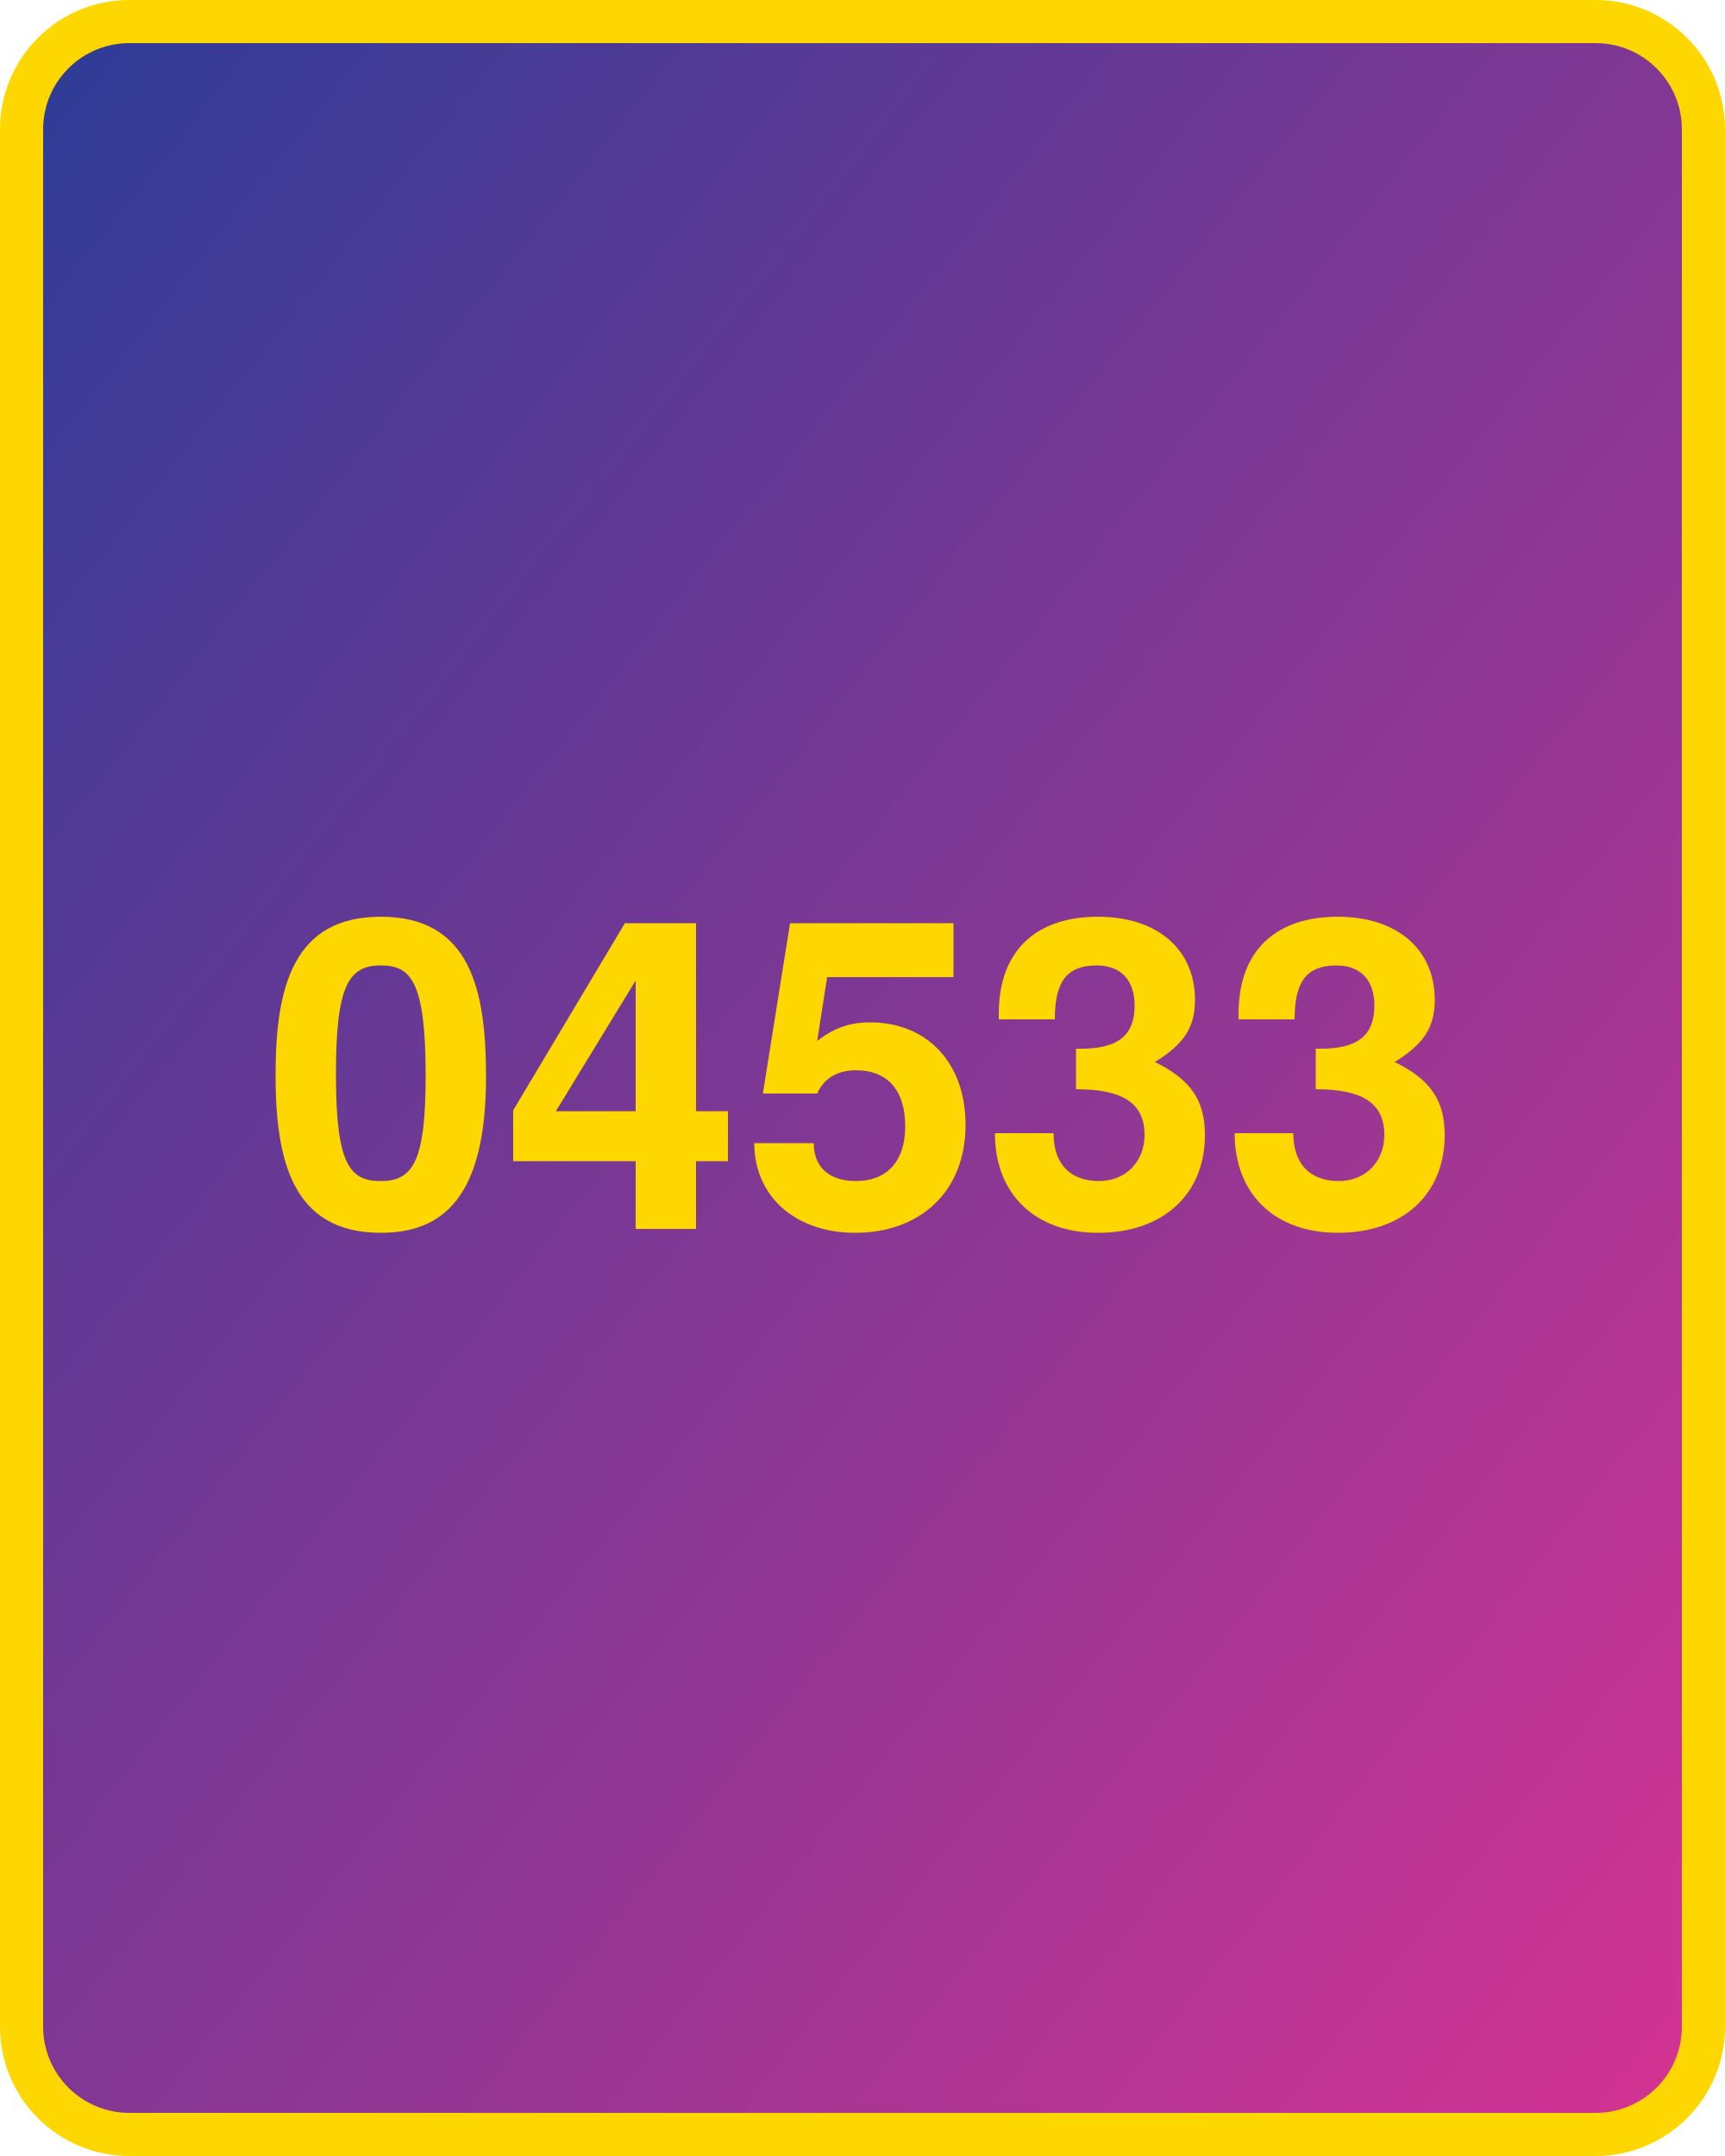
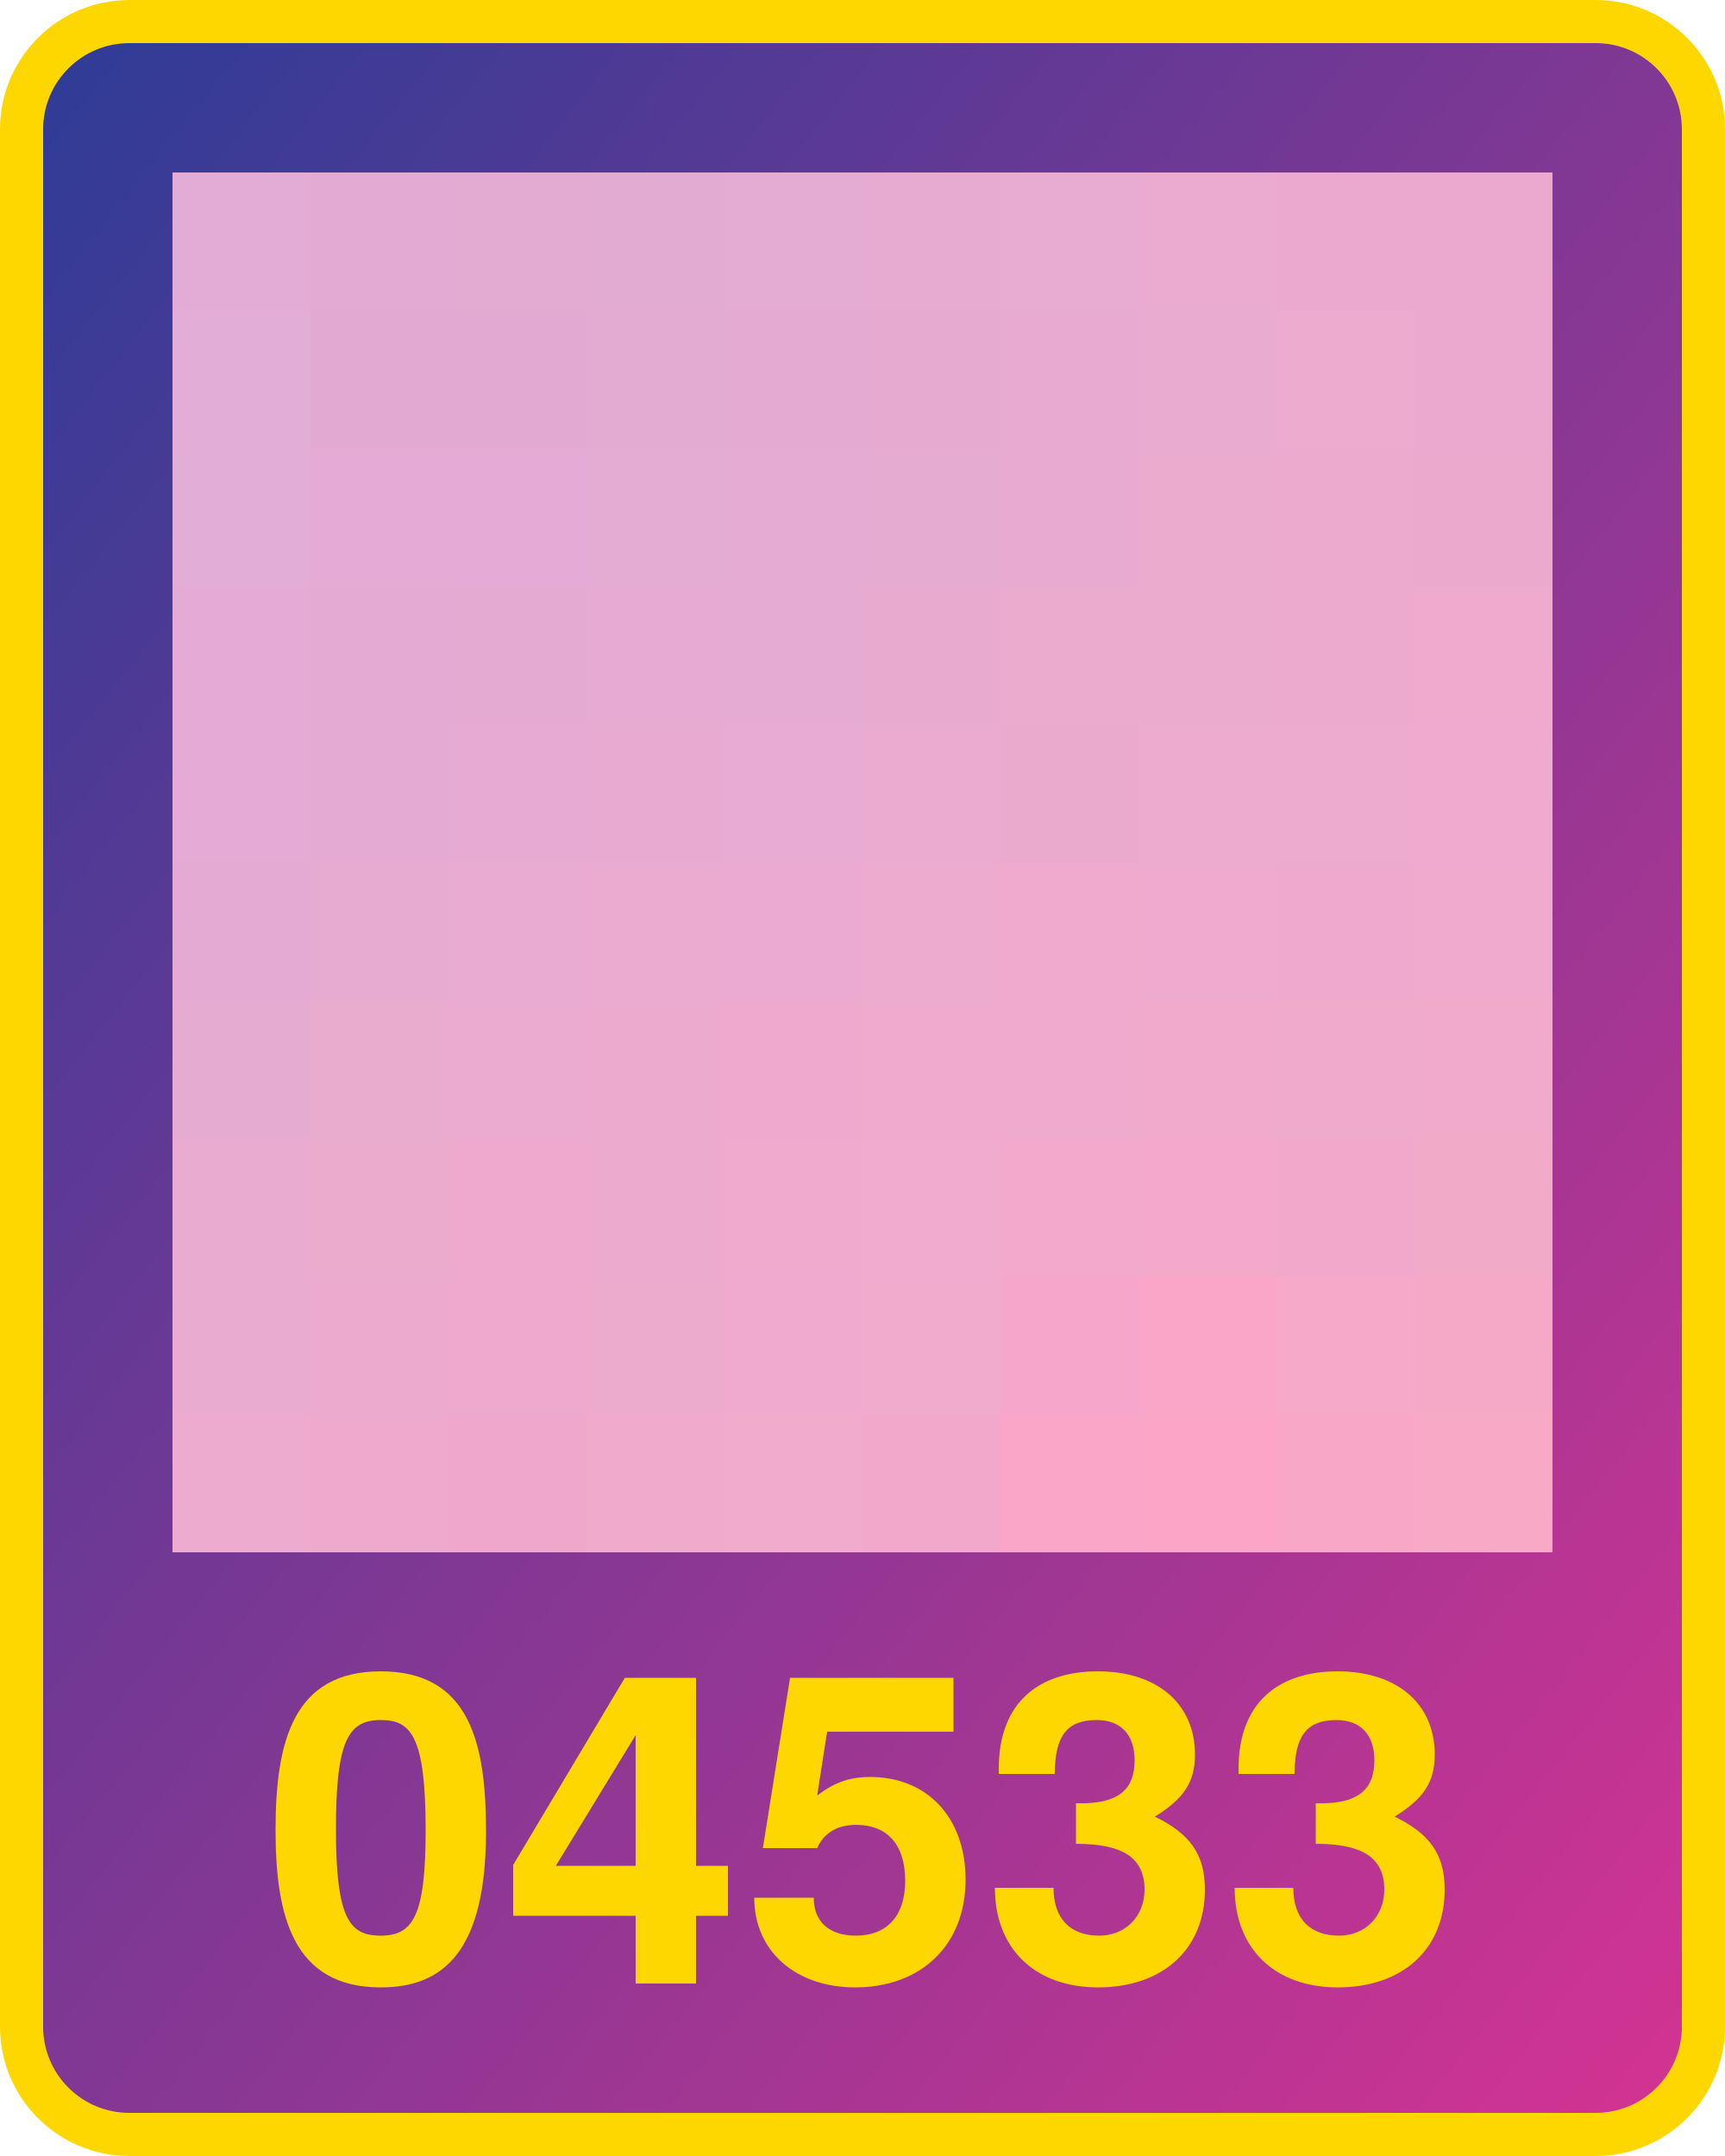
<svg xmlns="http://www.w3.org/2000/svg" width="800" height="1000">
  <defs>
    <linearGradient id="g" x1="0" x2="1" y1="0" y2="1">
      <stop offset="0%" stop-color="#2d3c96" />
      <stop offset="100%" stop-color="#d53392" />
    </linearGradient>
  </defs>
  <rect x="10" y="10" width="780" height="980" fill="url(#g)" rx="50" ry="50" stroke="gold" stroke-width="20" />
-   <text x="400" y="570" width="780" text-anchor="middle" style="font:bold 200px 'Helvetica Neue';fill:gold">04533</text>
+   <text x="400" y="920" width="780" text-anchor="middle" style="font:bold 200px 'Helvetica Neue';fill:gold">04533</text>
+   <g transform="translate(80 80) scale(64)">
+     <rect x="0" y="0" width="1" height="1" fill="#e3acd7" />
+     <rect x="0" y="1" width="1" height="1" fill="#e2add7" />
+     <rect x="0" y="2" width="1" height="1" fill="#e2add7" />
+     <rect x="0" y="3" width="1" height="1" fill="#e5aad5" />
+     <rect x="0" y="4" width="1" height="1" fill="#e5aad5" />
+     <rect x="0" y="5" width="1" height="1" fill="#e4aad3" />
+     <rect x="0" y="6" width="1" height="1" fill="#e6abd0" />
+     <rect x="0" y="7" width="1" height="1" fill="#e9abcf" />
+     <rect x="0" y="8" width="1" height="1" fill="#eaabd1" />
+     <rect x="0" y="9" width="1" height="1" fill="#edabcf" />
+     <rect x="1" y="0" width="1" height="1" fill="#e3abd4" />
+     <rect x="1" y="1" width="1" height="1" fill="#e2aad3" />
+     <rect x="1" y="2" width="1" height="1" fill="#e5aad5" />
+     <rect x="1" y="3" width="1" height="1" fill="#e4aad3" />
+     <rect x="1" y="4" width="1" height="1" fill="#e5aad3" />
+     <rect x="1" y="5" width="1" height="1" fill="#e7aad1" />
+     <rect x="1" y="6" width="1" height="1" fill="#e9abce" />
+     <rect x="1" y="7" width="1" height="1" fill="#eaabcd" />
+     <rect x="1" y="8" width="1" height="1" fill="#ecaacf" />
+     <rect x="1" y="9" width="1" height="1" fill="#edaacd" />
+     <rect x="2" y="0" width="1" height="1" fill="#e3aad2" />
+     <rect x="2" y="1" width="1" height="1" fill="#e2aad3" />
+     <rect x="2" y="2" width="1" height="1" fill="#e5aad5" />
+     <rect x="2" y="3" width="1" height="1" fill="#e5aad2" />
+     <rect x="2" y="4" width="1" height="1" fill="#e6aad3" />
+     <rect x="2" y="5" width="1" height="1" fill="#e9abd2" />
+     <rect x="2" y="6" width="1" height="1" fill="#ebabd1" />
+     <rect x="2" y="7" width="1" height="1" fill="#edaace" />
+     <rect x="2" y="8" width="1" height="1" fill="#eda9ce" />
+     <rect x="2" y="9" width="1" height="1" fill="#efa8cc" />
+     <rect x="3" y="0" width="1" height="1" fill="#e2abd2" />
+     <rect x="3" y="1" width="1" height="1" fill="#e3abd2" />
+     <rect x="3" y="2" width="1" height="1" fill="#e4abd3" />
+     <rect x="3" y="3" width="1" height="1" fill="#e7aad3" />
+     <rect x="3" y="4" width="1" height="1" fill="#e9aad2" />
+     <rect x="3" y="5" width="1" height="1" fill="#ebabd0" />
+     <rect x="3" y="6" width="1" height="1" fill="#ecaace" />
+     <rect x="3" y="7" width="1" height="1" fill="#ecabce" />
+     <rect x="3" y="8" width="1" height="1" fill="#ecaacc" />
+     <rect x="3" y="9" width="1" height="1" fill="#f0abcc" />
+     <rect x="4" y="0" width="1" height="1" fill="#e4abd3" />
+     <rect x="4" y="1" width="1" height="1" fill="#e5aad2" />
+     <rect x="4" y="2" width="1" height="1" fill="#e6abd2" />
+     <rect x="4" y="3" width="1" height="1" fill="#e6abd2" />
+     <rect x="4" y="4" width="1" height="1" fill="#e8abd3" />
+     <rect x="4" y="5" width="1" height="1" fill="#eaaad1" />
+     <rect x="4" y="6" width="1" height="1" fill="#edaace" />
+     <rect x="4" y="7" width="1" height="1" fill="#efabce" />
+     <rect x="4" y="8" width="1" height="1" fill="#f0aacf" />
+     <rect x="4" y="9" width="1" height="1" fill="#f1abcd" />
+     <rect x="5" y="0" width="1" height="1" fill="#e7abd1" />
+     <rect x="5" y="1" width="1" height="1" fill="#e6aad1" />
+     <rect x="5" y="2" width="1" height="1" fill="#e6abd0" />
+     <rect x="5" y="3" width="1" height="1" fill="#e9aad0" />
+     <rect x="5" y="4" width="1" height="1" fill="#ebaad0" />
+     <rect x="5" y="5" width="1" height="1" fill="#ecabcf" />
+     <rect x="5" y="6" width="1" height="1" fill="#efabce" />
+     <rect x="5" y="7" width="1" height="1" fill="#f1abcf" />
+     <rect x="5" y="8" width="1" height="1" fill="#f1abcd" />
+     <rect x="5" y="9" width="1" height="1" fill="#f2a8ca" />
+     <rect x="6" y="0" width="1" height="1" fill="#e8abd2" />
+     <rect x="6" y="1" width="1" height="1" fill="#e9aad1" />
+     <rect x="6" y="2" width="1" height="1" fill="#e8aad1" />
+     <rect x="6" y="3" width="1" height="1" fill="#ebabcf" />
+     <rect x="6" y="4" width="1" height="1" fill="#eaaace" />
+     <rect x="6" y="5" width="1" height="1" fill="#efabce" />
+     <rect x="6" y="6" width="1" height="1" fill="#f0aace" />
+     <rect x="6" y="7" width="1" height="1" fill="#f2a9cc" />
+     <rect x="6" y="8" width="1" height="1" fill="#f7a6cb" />
+     <rect x="6" y="9" width="1" height="1" fill="#faa6c8" />
+     <rect x="7" y="0" width="1" height="1" fill="#ebabd1" />
+     <rect x="7" y="1" width="1" height="1" fill="#eaabd1" />
+     <rect x="7" y="2" width="1" height="1" fill="#eaabce" />
+     <rect x="7" y="3" width="1" height="1" fill="#ebabce" />
+     <rect x="7" y="4" width="1" height="1" fill="#edaccf" />
+     <rect x="7" y="5" width="1" height="1" fill="#eeaacf" />
+     <rect x="7" y="6" width="1" height="1" fill="#f1aacc" />
+     <rect x="7" y="7" width="1" height="1" fill="#f4a8ca" />
+     <rect x="7" y="8" width="1" height="1" fill="#f9a6c9" />
+     <rect x="7" y="9" width="1" height="1" fill="#fba6c7" />
+     <rect x="8" y="0" width="1" height="1" fill="#eca9cf" />
+     <rect x="8" y="1" width="1" height="1" fill="#ecabcf" />
+     <rect x="8" y="2" width="1" height="1" fill="#ecaace" />
+     <rect x="8" y="3" width="1" height="1" fill="#ecaacf" />
+     <rect x="8" y="4" width="1" height="1" fill="#edaccf" />
+     <rect x="8" y="5" width="1" height="1" fill="#eeaace" />
+     <rect x="8" y="6" width="1" height="1" fill="#f0abcc" />
+     <rect x="8" y="7" width="1" height="1" fill="#f2a8ca" />
+     <rect x="8" y="8" width="1" height="1" fill="#f7a9c9" />
+     <rect x="8" y="9" width="1" height="1" fill="#f8a7c6" />
+     <rect x="9" y="0" width="1" height="1" fill="#eca9cf" />
+     <rect x="9" y="1" width="1" height="1" fill="#eca9cf" />
+     <rect x="9" y="2" width="1" height="1" fill="#eca9ce" />
+     <rect x="9" y="3" width="1" height="1" fill="#eeabce" />
+     <rect x="9" y="4" width="1" height="1" fill="#efabcf" />
+     <rect x="9" y="5" width="1" height="1" fill="#efaacd" />
+     <rect x="9" y="6" width="1" height="1" fill="#f1aaca" />
+     <rect x="9" y="7" width="1" height="1" fill="#f2aac9" />
+     <rect x="9" y="8" width="1" height="1" fill="#f5a9c6" />
+     <rect x="9" y="9" width="1" height="1" fill="#f8a9c6" />
+   </g>
</svg>
